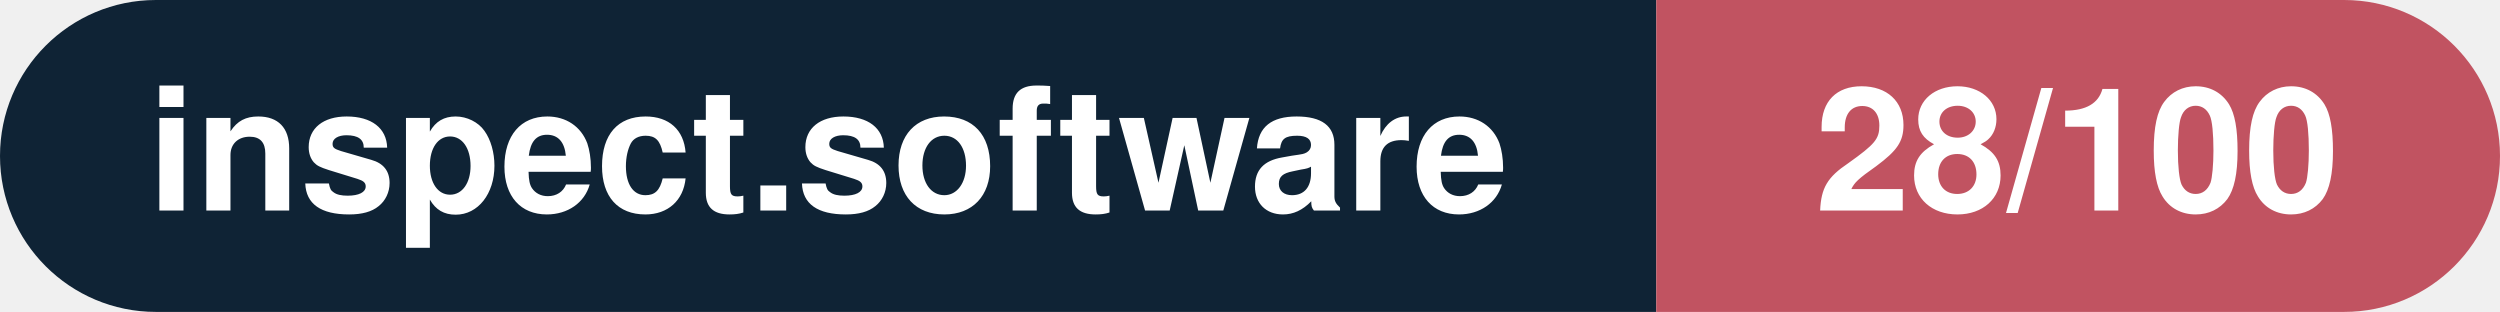
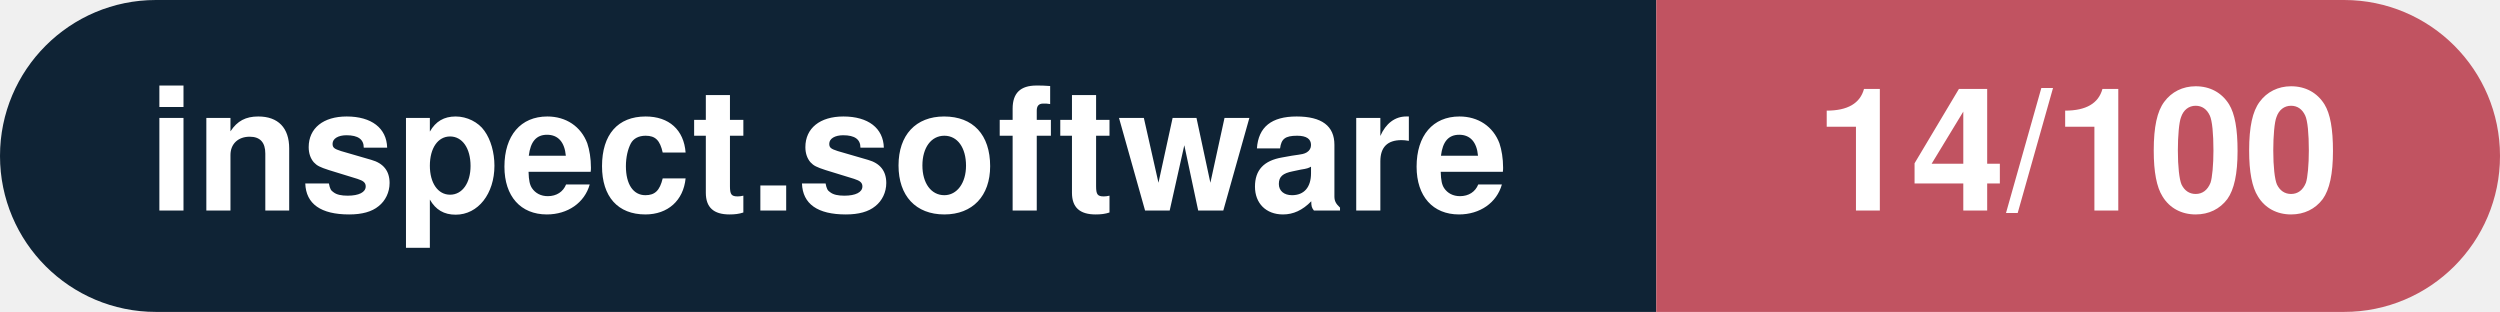
- <svg xmlns="http://www.w3.org/2000/svg" width="160.3" height="20" viewBox="0 0 160.3 20" role="img" aria-label="inspect.software: 28/100">
+ <svg xmlns="http://www.w3.org/2000/svg" width="160.3" height="20" viewBox="0 0 160.3 20" role="img" aria-label="inspect.software: 14/100">
  <clipPath id="rnd">
    <rect width="160.3" height="20" rx="10.0" fill="#fff" />
  </clipPath>
  <g clip-path="url(#rnd)">
    <rect width="106.2" height="20" fill="#0f2335" />
    <rect x="106.2" width="54.1" height="20" fill="#c15361" />
  </g>
  <g fill="#fff" text-anchor="middle" font-family="Helvetica Neue,Helvetica,Arial,sans-serif" font-size="11">
    <text x="53.1" y="13.5" font-weight="600">inspect.software</text>
-     <text x="133.2" y="13.5" font-weight="700">28/100</text>
+     <text x="133.2" y="13.5" font-weight="700">14/100</text>
  </g>
</svg>
